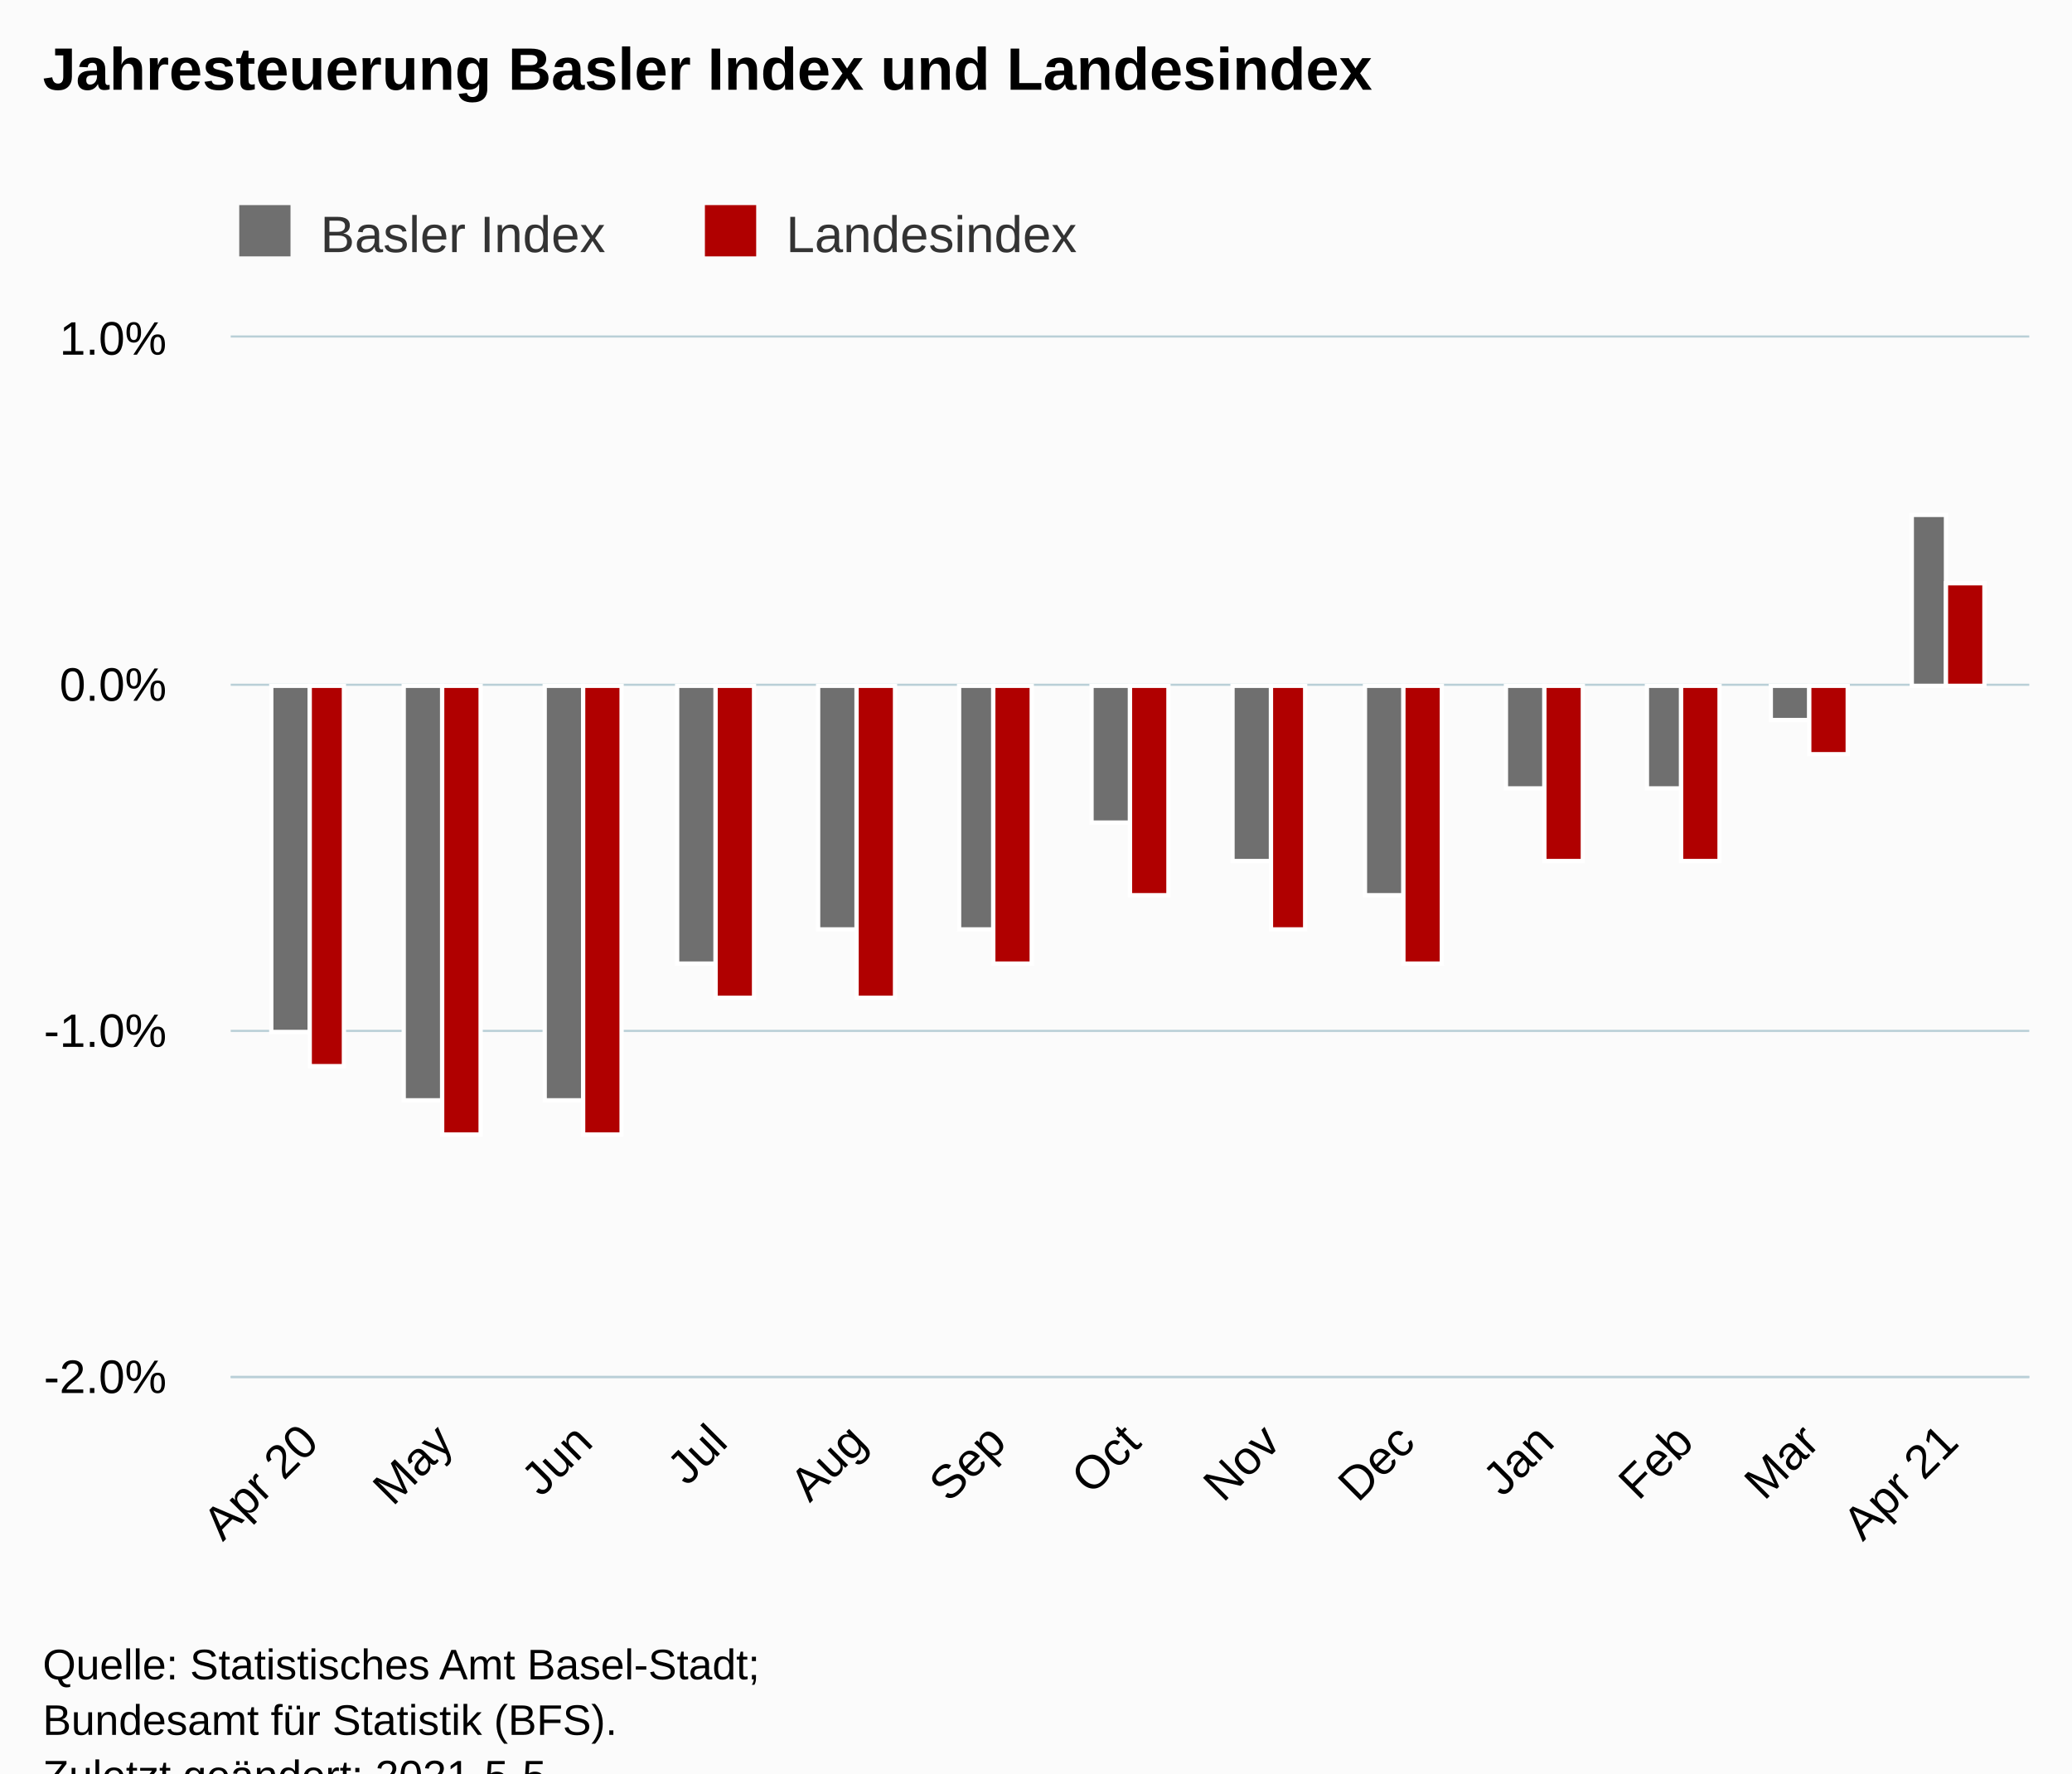
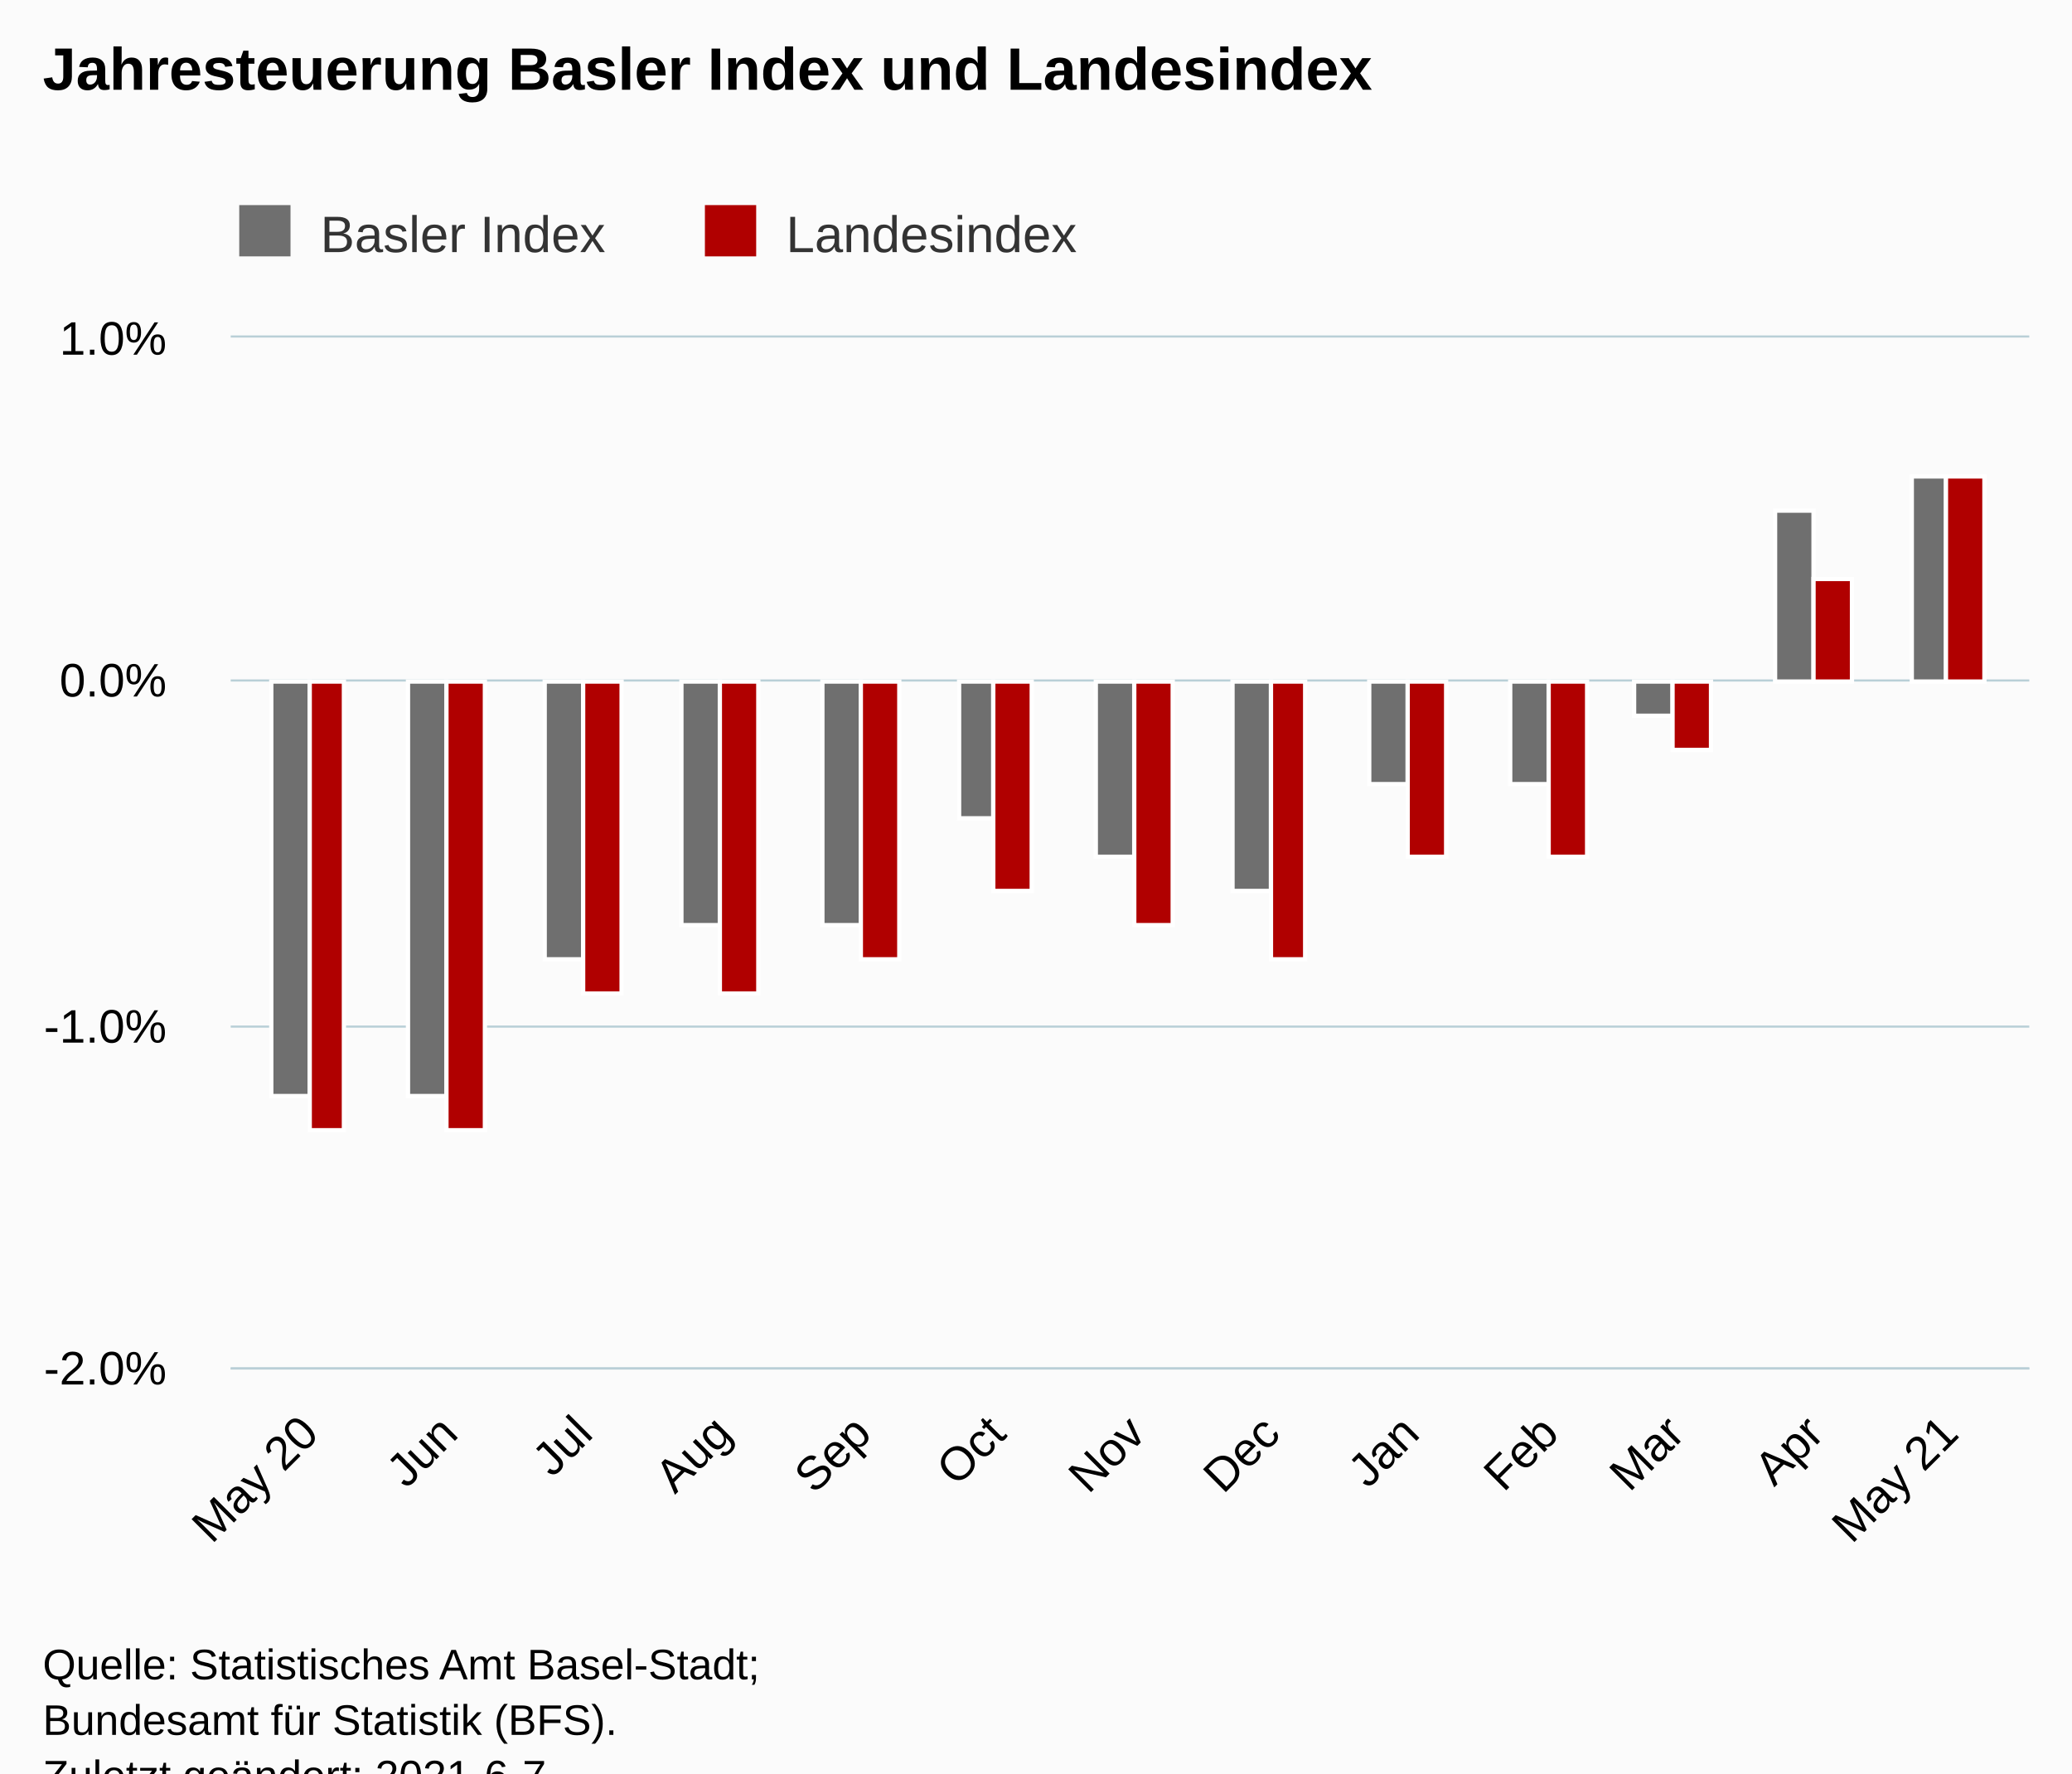
<svg xmlns="http://www.w3.org/2000/svg" version="1.1" class="highcharts-root" style="font-family:Arial;font-size:12px;" viewBox="0 0 485 415">
  <defs>
-     <clipPath id="highcharts-ay3ccp9-33-">
-       <rect x="0" y="0" width="421" height="243" fill="none" />
+     <clipPath id="highcharts-8vhlsxt-33-">
+       <rect x="0" y="0" width="421" height="241" fill="none" />
    </clipPath>
-     <clipPath id="highcharts-ay3ccp9-47-">
-       <rect x="0" y="0" width="421" height="243" fill="none" />
+     <clipPath id="highcharts-8vhlsxt-47-">
+       <rect x="0" y="0" width="421" height="241" fill="none" />
    </clipPath>
-     <clipPath id="highcharts-ay3ccp9-61-">
-       <rect x="54" y="79" width="421" height="243" fill="none" />
+     <clipPath id="highcharts-8vhlsxt-61-">
+       <rect x="54" y="79" width="421" height="241" fill="none" />
    </clipPath>
  </defs>
  <rect fill="#fbfbfb" class="highcharts-background" x="0" y="0" width="485" height="428" rx="0" ry="0" />
-   <rect fill="none" class="highcharts-plot-background" x="54" y="79" width="421" height="243" />
+   <rect fill="none" class="highcharts-plot-background" x="54" y="79" width="421" height="241" />
  <g class="highcharts-pane-group" data-z-index="0" />
  <g class="highcharts-grid highcharts-xaxis-grid" data-z-index="1">
-     <path fill="none" data-z-index="1" class="highcharts-grid-line" d="M 71.5 79 L 71.5 322" opacity="1" />
-     <path fill="none" data-z-index="1" class="highcharts-grid-line" d="M 103.5 79 L 103.5 322" opacity="1" />
-     <path fill="none" data-z-index="1" class="highcharts-grid-line" d="M 136.5 79 L 136.5 322" opacity="1" />
-     <path fill="none" data-z-index="1" class="highcharts-grid-line" d="M 167.5 79 L 167.5 322" opacity="1" />
-     <path fill="none" data-z-index="1" class="highcharts-grid-line" d="M 200.5 79 L 200.5 322" opacity="1" />
-     <path fill="none" data-z-index="1" class="highcharts-grid-line" d="M 232.5 79 L 232.5 322" opacity="1" />
-     <path fill="none" data-z-index="1" class="highcharts-grid-line" d="M 264.5 79 L 264.5 322" opacity="1" />
-     <path fill="none" data-z-index="1" class="highcharts-grid-line" d="M 297.5 79 L 297.5 322" opacity="1" />
-     <path fill="none" data-z-index="1" class="highcharts-grid-line" d="M 328.5 79 L 328.5 322" opacity="1" />
-     <path fill="none" data-z-index="1" class="highcharts-grid-line" d="M 361.5 79 L 361.5 322" opacity="1" />
-     <path fill="none" data-z-index="1" class="highcharts-grid-line" d="M 393.5 79 L 393.5 322" opacity="1" />
-     <path fill="none" data-z-index="1" class="highcharts-grid-line" d="M 423.5 79 L 423.5 322" opacity="1" />
-     <path fill="none" data-z-index="1" class="highcharts-grid-line" d="M 455.5 79 L 455.5 322" opacity="1" />
+     <path fill="none" data-z-index="1" class="highcharts-grid-line" d="M 71.5 79 L 71.5 320" opacity="1" />
+     <path fill="none" data-z-index="1" class="highcharts-grid-line" d="M 104.5 79 L 104.5 320" opacity="1" />
+     <path fill="none" data-z-index="1" class="highcharts-grid-line" d="M 136.5 79 L 136.5 320" opacity="1" />
+     <path fill="none" data-z-index="1" class="highcharts-grid-line" d="M 168.5 79 L 168.5 320" opacity="1" />
+     <path fill="none" data-z-index="1" class="highcharts-grid-line" d="M 201.5 79 L 201.5 320" opacity="1" />
+     <path fill="none" data-z-index="1" class="highcharts-grid-line" d="M 232.5 79 L 232.5 320" opacity="1" />
+     <path fill="none" data-z-index="1" class="highcharts-grid-line" d="M 265.5 79 L 265.5 320" opacity="1" />
+     <path fill="none" data-z-index="1" class="highcharts-grid-line" d="M 297.5 79 L 297.5 320" opacity="1" />
+     <path fill="none" data-z-index="1" class="highcharts-grid-line" d="M 329.5 79 L 329.5 320" opacity="1" />
+     <path fill="none" data-z-index="1" class="highcharts-grid-line" d="M 362.5 79 L 362.5 320" opacity="1" />
+     <path fill="none" data-z-index="1" class="highcharts-grid-line" d="M 391.5 79 L 391.5 320" opacity="1" />
+     <path fill="none" data-z-index="1" class="highcharts-grid-line" d="M 424.5 79 L 424.5 320" opacity="1" />
+     <path fill="none" data-z-index="1" class="highcharts-grid-line" d="M 455.5 79 L 455.5 320" opacity="1" />
  </g>
  <g class="highcharts-grid highcharts-yaxis-grid" data-z-index="1">
-     <path fill="none" stroke="#B9CFD7" stroke-width="0.5" data-z-index="1" class="highcharts-grid-line" d="M 54 322.25 L 475 322.25" opacity="1" />
-     <path fill="none" stroke="#B9CFD7" stroke-width="0.5" data-z-index="1" class="highcharts-grid-line" d="M 54 241.25 L 475 241.25" opacity="1" />
-     <path fill="none" stroke="#B9CFD7" stroke-width="0.5" data-z-index="1" class="highcharts-grid-line" d="M 54 160.25 L 475 160.25" opacity="1" />
+     <path fill="none" stroke="#B9CFD7" stroke-width="0.5" data-z-index="1" class="highcharts-grid-line" d="M 54 320.25 L 475 320.25" opacity="1" />
+     <path fill="none" stroke="#B9CFD7" stroke-width="0.5" data-z-index="1" class="highcharts-grid-line" d="M 54 240.25 L 475 240.25" opacity="1" />
+     <path fill="none" stroke="#B9CFD7" stroke-width="0.5" data-z-index="1" class="highcharts-grid-line" d="M 54 159.25 L 475 159.25" opacity="1" />
    <path fill="none" stroke="#B9CFD7" stroke-width="0.5" data-z-index="1" class="highcharts-grid-line" d="M 54 78.75 L 475 78.75" opacity="1" />
  </g>
-   <rect fill="none" class="highcharts-plot-border" data-z-index="1" x="54" y="79" width="421" height="243" />
+   <rect fill="none" class="highcharts-plot-border" data-z-index="1" x="54" y="79" width="421" height="241" />
  <g class="highcharts-axis highcharts-xaxis" data-z-index="2">
-     <path fill="none" class="highcharts-axis-line" stroke="#B9CFD7" stroke-width="0.5" data-z-index="7" d="M 54 322.25 L 475 322.25" />
+     <path fill="none" class="highcharts-axis-line" stroke="#B9CFD7" stroke-width="0.5" data-z-index="7" d="M 54 320.25 L 475 320.25" />
  </g>
  <g class="highcharts-axis highcharts-yaxis" data-z-index="2">
-     <path fill="none" class="highcharts-axis-line" data-z-index="7" d="M 54 79 L 54 322" />
+     <path fill="none" class="highcharts-axis-line" data-z-index="7" d="M 54 79 L 54 320" />
  </g>
  <g class="highcharts-series-group" data-z-index="3">
-     <g class="highcharts-series highcharts-series-0 highcharts-column-series" data-z-index="0.1" opacity="1" transform="translate(54,79) scale(1 1)" clip-path="url(#highcharts-ay3ccp9-47-)">
-       <rect x="9.5" y="81.5" width="9" height="81" fill="rgb(111,111,111)" stroke="#ffffff" stroke-width="1" opacity="1" class="highcharts-point highcharts-negative" />
-       <rect x="40.5" y="81.5" width="9" height="97" fill="rgb(111,111,111)" stroke="#ffffff" stroke-width="1" opacity="1" class="highcharts-point highcharts-negative" />
-       <rect x="73.5" y="81.5" width="9" height="97" fill="rgb(111,111,111)" stroke="#ffffff" stroke-width="1" opacity="1" class="highcharts-point highcharts-negative" />
-       <rect x="104.5" y="81.5" width="9" height="65" fill="rgb(111,111,111)" stroke="#ffffff" stroke-width="1" opacity="1" class="highcharts-point highcharts-negative" />
-       <rect x="137.5" y="81.5" width="9" height="57" fill="rgb(111,111,111)" stroke="#ffffff" stroke-width="1" opacity="1" class="highcharts-point highcharts-negative" />
-       <rect x="170.5" y="81.5" width="8" height="57" fill="rgb(111,111,111)" stroke="#ffffff" stroke-width="1" opacity="1" class="highcharts-point highcharts-negative" />
-       <rect x="201.5" y="81.5" width="9" height="32" fill="rgb(111,111,111)" stroke="#ffffff" stroke-width="1" opacity="1" class="highcharts-point highcharts-negative" />
-       <rect x="234.5" y="81.5" width="9" height="41" fill="rgb(111,111,111)" stroke="#ffffff" stroke-width="1" opacity="1" class="highcharts-point highcharts-negative" />
-       <rect x="265.5" y="81.5" width="9" height="49" fill="rgb(111,111,111)" stroke="#ffffff" stroke-width="1" opacity="1" class="highcharts-point highcharts-negative" />
-       <rect x="298.5" y="81.5" width="9" height="24" fill="rgb(111,111,111)" stroke="#ffffff" stroke-width="1" opacity="1" class="highcharts-point highcharts-negative" />
-       <rect x="331.5" y="81.5" width="8" height="24" fill="rgb(111,111,111)" stroke="#ffffff" stroke-width="1" opacity="1" class="highcharts-point highcharts-negative" />
-       <rect x="360.5" y="81.5" width="9" height="8" fill="rgb(111,111,111)" stroke="#ffffff" stroke-width="1" opacity="1" class="highcharts-point highcharts-negative" />
-       <rect x="393.5" y="41.5" width="8" height="40" fill="rgb(111,111,111)" stroke="#ffffff" stroke-width="1" opacity="1" class="highcharts-point" />
+     <g class="highcharts-series highcharts-series-0 highcharts-column-series" data-z-index="0.1" opacity="1" transform="translate(54,79) scale(1 1)" clip-path="url(#highcharts-8vhlsxt-47-)">
+       <rect x="9.5" y="80.5" width="9" height="97" fill="rgb(111,111,111)" stroke="#ffffff" stroke-width="1" opacity="1" class="highcharts-point highcharts-negative" />
+       <rect x="41.5" y="80.5" width="9" height="97" fill="rgb(111,111,111)" stroke="#ffffff" stroke-width="1" opacity="1" class="highcharts-point highcharts-negative" />
+       <rect x="73.5" y="80.5" width="9" height="65" fill="rgb(111,111,111)" stroke="#ffffff" stroke-width="1" opacity="1" class="highcharts-point highcharts-negative" />
+       <rect x="105.5" y="80.5" width="9" height="57" fill="rgb(111,111,111)" stroke="#ffffff" stroke-width="1" opacity="1" class="highcharts-point highcharts-negative" />
+       <rect x="138.5" y="80.5" width="9" height="57" fill="rgb(111,111,111)" stroke="#ffffff" stroke-width="1" opacity="1" class="highcharts-point highcharts-negative" />
+       <rect x="170.5" y="80.5" width="8" height="32" fill="rgb(111,111,111)" stroke="#ffffff" stroke-width="1" opacity="1" class="highcharts-point highcharts-negative" />
+       <rect x="202.5" y="80.5" width="9" height="41" fill="rgb(111,111,111)" stroke="#ffffff" stroke-width="1" opacity="1" class="highcharts-point highcharts-negative" />
+       <rect x="234.5" y="80.5" width="9" height="49" fill="rgb(111,111,111)" stroke="#ffffff" stroke-width="1" opacity="1" class="highcharts-point highcharts-negative" />
+       <rect x="266.5" y="80.5" width="9" height="24" fill="rgb(111,111,111)" stroke="#ffffff" stroke-width="1" opacity="1" class="highcharts-point highcharts-negative" />
+       <rect x="299.5" y="80.5" width="9" height="24" fill="rgb(111,111,111)" stroke="#ffffff" stroke-width="1" opacity="1" class="highcharts-point highcharts-negative" />
+       <rect x="328.5" y="80.5" width="9" height="8" fill="rgb(111,111,111)" stroke="#ffffff" stroke-width="1" opacity="1" class="highcharts-point highcharts-negative" />
+       <rect x="361.5" y="40.5" width="9" height="40" fill="rgb(111,111,111)" stroke="#ffffff" stroke-width="1" opacity="1" class="highcharts-point" />
+       <rect x="393.5" y="32.5" width="8" height="48" fill="rgb(111,111,111)" stroke="#ffffff" stroke-width="1" opacity="1" class="highcharts-point" />
    </g>
    <g class="highcharts-markers highcharts-series-0 highcharts-column-series" data-z-index="0.1" opacity="1" transform="translate(54,79) scale(1 1)" clip-path="none" />
-     <g class="highcharts-series highcharts-series-1 highcharts-column-series" data-z-index="0.1" opacity="1" transform="translate(54,79) scale(1 1)" clip-path="url(#highcharts-ay3ccp9-47-)">
-       <rect x="18.5" y="81.5" width="8" height="89" fill="rgb(176,0,0)" stroke="#ffffff" stroke-width="1" opacity="1" class="highcharts-point highcharts-negative" />
-       <rect x="49.5" y="81.5" width="9" height="105" fill="rgb(176,0,0)" stroke="#ffffff" stroke-width="1" opacity="1" class="highcharts-point highcharts-negative" />
-       <rect x="82.5" y="81.5" width="9" height="105" fill="rgb(176,0,0)" stroke="#ffffff" stroke-width="1" opacity="1" class="highcharts-point highcharts-negative" />
-       <rect x="113.5" y="81.5" width="9" height="73" fill="rgb(176,0,0)" stroke="#ffffff" stroke-width="1" opacity="1" class="highcharts-point highcharts-negative" />
-       <rect x="146.5" y="81.5" width="9" height="73" fill="rgb(176,0,0)" stroke="#ffffff" stroke-width="1" opacity="1" class="highcharts-point highcharts-negative" />
-       <rect x="178.5" y="81.5" width="9" height="65" fill="rgb(176,0,0)" stroke="#ffffff" stroke-width="1" opacity="1" class="highcharts-point highcharts-negative" />
-       <rect x="210.5" y="81.5" width="9" height="49" fill="rgb(176,0,0)" stroke="#ffffff" stroke-width="1" opacity="1" class="highcharts-point highcharts-negative" />
-       <rect x="243.5" y="81.5" width="8" height="57" fill="rgb(176,0,0)" stroke="#ffffff" stroke-width="1" opacity="1" class="highcharts-point highcharts-negative" />
-       <rect x="274.5" y="81.5" width="9" height="65" fill="rgb(176,0,0)" stroke="#ffffff" stroke-width="1" opacity="1" class="highcharts-point highcharts-negative" />
-       <rect x="307.5" y="81.5" width="9" height="41" fill="rgb(176,0,0)" stroke="#ffffff" stroke-width="1" opacity="1" class="highcharts-point highcharts-negative" />
-       <rect x="339.5" y="81.5" width="9" height="41" fill="rgb(176,0,0)" stroke="#ffffff" stroke-width="1" opacity="1" class="highcharts-point highcharts-negative" />
-       <rect x="369.5" y="81.5" width="9" height="16" fill="rgb(176,0,0)" stroke="#ffffff" stroke-width="1" opacity="1" class="highcharts-point highcharts-negative" />
-       <rect x="401.5" y="57.5" width="9" height="24" fill="rgb(176,0,0)" stroke="#ffffff" stroke-width="1" opacity="1" class="highcharts-point" />
+     <g class="highcharts-series highcharts-series-1 highcharts-column-series" data-z-index="0.1" opacity="1" transform="translate(54,79) scale(1 1)" clip-path="url(#highcharts-8vhlsxt-47-)">
+       <rect x="18.5" y="80.5" width="8" height="105" fill="rgb(176,0,0)" stroke="#ffffff" stroke-width="1" opacity="1" class="highcharts-point highcharts-negative" />
+       <rect x="50.5" y="80.5" width="9" height="105" fill="rgb(176,0,0)" stroke="#ffffff" stroke-width="1" opacity="1" class="highcharts-point highcharts-negative" />
+       <rect x="82.5" y="80.5" width="9" height="73" fill="rgb(176,0,0)" stroke="#ffffff" stroke-width="1" opacity="1" class="highcharts-point highcharts-negative" />
+       <rect x="114.5" y="80.5" width="9" height="73" fill="rgb(176,0,0)" stroke="#ffffff" stroke-width="1" opacity="1" class="highcharts-point highcharts-negative" />
+       <rect x="147.5" y="80.5" width="9" height="65" fill="rgb(176,0,0)" stroke="#ffffff" stroke-width="1" opacity="1" class="highcharts-point highcharts-negative" />
+       <rect x="178.5" y="80.5" width="9" height="49" fill="rgb(176,0,0)" stroke="#ffffff" stroke-width="1" opacity="1" class="highcharts-point highcharts-negative" />
+       <rect x="211.5" y="80.5" width="9" height="57" fill="rgb(176,0,0)" stroke="#ffffff" stroke-width="1" opacity="1" class="highcharts-point highcharts-negative" />
+       <rect x="243.5" y="80.5" width="8" height="65" fill="rgb(176,0,0)" stroke="#ffffff" stroke-width="1" opacity="1" class="highcharts-point highcharts-negative" />
+       <rect x="275.5" y="80.5" width="9" height="41" fill="rgb(176,0,0)" stroke="#ffffff" stroke-width="1" opacity="1" class="highcharts-point highcharts-negative" />
+       <rect x="308.5" y="80.5" width="9" height="41" fill="rgb(176,0,0)" stroke="#ffffff" stroke-width="1" opacity="1" class="highcharts-point highcharts-negative" />
+       <rect x="337.5" y="80.5" width="9" height="16" fill="rgb(176,0,0)" stroke="#ffffff" stroke-width="1" opacity="1" class="highcharts-point highcharts-negative" />
+       <rect x="370.5" y="56.5" width="9" height="24" fill="rgb(176,0,0)" stroke="#ffffff" stroke-width="1" opacity="1" class="highcharts-point" />
+       <rect x="401.5" y="32.5" width="9" height="48" fill="rgb(176,0,0)" stroke="#ffffff" stroke-width="1" opacity="1" class="highcharts-point" />
    </g>
    <g class="highcharts-markers highcharts-series-1 highcharts-column-series" data-z-index="0.1" opacity="1" transform="translate(54,79) scale(1 1)" clip-path="none" />
  </g>
  <text x="10" text-anchor="start" class="highcharts-title" data-z-index="4" style="color:#000000;font-size:14px;font-weight:bold;fill:#000000;" y="21">
    <tspan>Jahresteuerung Basler Index und Landesindex</tspan>
  </text>
  <text x="10" text-anchor="start" class="highcharts-subtitle" data-z-index="4" style="color:#000000;font-size:12px;font-weight:normal;fill:#000000;" y="40" />
  <text x="10" text-anchor="start" class="highcharts-caption" data-z-index="4" style="color:#666666;fill:#666666;" y="375" />
  <g class="highcharts-legend" data-z-index="7" transform="translate(46,41)">
    <rect fill="none" class="highcharts-legend-box" rx="0" ry="0" x="0" y="0" width="217" height="26" visibility="visible" />
    <g data-z-index="1">
      <g>
        <g class="highcharts-legend-item highcharts-column-series highcharts-color-undefined highcharts-series-0" data-z-index="1" transform="translate(8,3)">
          <text x="21" style="color:#333333;cursor:pointer;font-size:12px;font-weight:normal;fill:#333333;" text-anchor="start" data-z-index="2" y="15">
            <tspan>Basler Index</tspan>
          </text>
          <rect x="2" y="4" width="12" height="12" fill="rgb(111,111,111)" class="highcharts-point" data-z-index="3" />
        </g>
        <g class="highcharts-legend-item highcharts-column-series highcharts-color-undefined highcharts-series-1" data-z-index="1" transform="translate(117,3)">
          <text x="21" y="15" style="color:#333333;cursor:pointer;font-size:12px;font-weight:normal;fill:#333333;" text-anchor="start" data-z-index="2">
            <tspan>Landesindex</tspan>
          </text>
          <rect x="2" y="4" width="12" height="12" fill="rgb(176,0,0)" class="highcharts-point" data-z-index="3" />
        </g>
      </g>
    </g>
  </g>
  <g class="highcharts-axis-labels highcharts-xaxis-labels" data-z-index="7">
-     <text x="75.068" style="color:#000000;cursor:default;font-size:11px;fill:#000000;" text-anchor="end" transform="translate(0,0) rotate(-45 75.06779 338)" y="338" opacity="1">
-       <tspan>Apr 20</tspan>
+     <text x="75.068" style="color:#000000;cursor:default;font-size:11px;fill:#000000;" text-anchor="end" transform="translate(0,0) rotate(-45 75.06779 336)" y="336" opacity="1">
+       <tspan>May 20</tspan>
    </text>
-     <text x="106.619" style="color:#000000;cursor:default;font-size:11px;fill:#000000;" text-anchor="end" transform="translate(0,0) rotate(-45 106.6191 338)" y="338" opacity="1">May</text>
-     <text x="139.222" style="color:#000000;cursor:default;font-size:11px;fill:#000000;" text-anchor="end" transform="translate(0,0) rotate(-45 139.2222 338)" y="338" opacity="1">Jun</text>
-     <text x="170.774" style="color:#000000;cursor:default;font-size:11px;fill:#000000;" text-anchor="end" transform="translate(0,0) rotate(-45 170.7735 338)" y="338" opacity="1">Jul</text>
-     <text x="203.377" style="color:#000000;cursor:default;font-size:11px;fill:#000000;" text-anchor="end" transform="translate(0,0) rotate(-45 203.3766 338)" y="338" opacity="1">Aug</text>
-     <text x="235.98" style="color:#000000;cursor:default;font-size:11px;fill:#000000;" text-anchor="end" transform="translate(0,0) rotate(-45 235.9796 338)" y="338" opacity="1">Sep</text>
-     <text x="267.531" style="color:#000000;cursor:default;font-size:11px;fill:#000000;" text-anchor="end" transform="translate(0,0) rotate(-45 267.5309 338)" y="338" opacity="1">Oct</text>
-     <text x="300.134" style="color:#000000;cursor:default;font-size:11px;fill:#000000;" text-anchor="end" transform="translate(0,0) rotate(-45 300.134 338)" y="338" opacity="1">Nov</text>
-     <text x="331.685" style="color:#000000;cursor:default;font-size:11px;fill:#000000;" text-anchor="end" transform="translate(0,0) rotate(-45 331.6853 338)" y="338" opacity="1">Dec</text>
-     <text x="364.288" style="color:#000000;cursor:default;font-size:11px;fill:#000000;" text-anchor="end" transform="translate(0,0) rotate(-45 364.2884 338)" y="338" opacity="1">Jan</text>
-     <text x="396.891" style="color:#000000;cursor:default;font-size:11px;fill:#000000;" text-anchor="end" transform="translate(0,0) rotate(-45 396.8914 338)" y="338" opacity="1">Feb</text>
-     <text x="426.339" style="color:#000000;cursor:default;font-size:11px;fill:#000000;" text-anchor="end" transform="translate(0,0) rotate(-45 426.3393 338)" y="338" opacity="1">Mar</text>
-     <text x="458.942" style="color:#000000;cursor:default;font-size:11px;fill:#000000;" text-anchor="end" transform="translate(0,0) rotate(-45 458.9424 338)" y="338" opacity="1">
-       <tspan>Apr 21</tspan>
+     <text x="107.671" style="color:#000000;cursor:default;font-size:11px;fill:#000000;" text-anchor="end" transform="translate(0,0) rotate(-45 107.6708 336)" y="336" opacity="1">Jun</text>
+     <text x="139.222" style="color:#000000;cursor:default;font-size:11px;fill:#000000;" text-anchor="end" transform="translate(0,0) rotate(-45 139.2222 336)" y="336" opacity="1">Jul</text>
+     <text x="171.825" style="color:#000000;cursor:default;font-size:11px;fill:#000000;" text-anchor="end" transform="translate(0,0) rotate(-45 171.8252 336)" y="336" opacity="1">Aug</text>
+     <text x="204.428" style="color:#000000;cursor:default;font-size:11px;fill:#000000;" text-anchor="end" transform="translate(0,0) rotate(-45 204.4283 336)" y="336" opacity="1">Sep</text>
+     <text x="235.98" style="color:#000000;cursor:default;font-size:11px;fill:#000000;" text-anchor="end" transform="translate(0,0) rotate(-45 235.9796 336)" y="336" opacity="1">Oct</text>
+     <text x="268.583" style="color:#000000;cursor:default;font-size:11px;fill:#000000;" text-anchor="end" transform="translate(0,0) rotate(-45 268.5826 336)" y="336" opacity="1">Nov</text>
+     <text x="300.134" style="color:#000000;cursor:default;font-size:11px;fill:#000000;" text-anchor="end" transform="translate(0,0) rotate(-45 300.134 336)" y="336" opacity="1">Dec</text>
+     <text x="332.737" style="color:#000000;cursor:default;font-size:11px;fill:#000000;" text-anchor="end" transform="translate(0,0) rotate(-45 332.737 336)" y="336" opacity="1">Jan</text>
+     <text x="365.34" style="color:#000000;cursor:default;font-size:11px;fill:#000000;" text-anchor="end" transform="translate(0,0) rotate(-45 365.3401 336)" y="336" opacity="1">Feb</text>
+     <text x="394.788" style="color:#000000;cursor:default;font-size:11px;fill:#000000;" text-anchor="end" transform="translate(0,0) rotate(-45 394.788 336)" y="336" opacity="1">Mar</text>
+     <text x="427.391" style="color:#000000;cursor:default;font-size:11px;fill:#000000;" text-anchor="end" transform="translate(0,0) rotate(-45 427.391 336)" y="336" opacity="1">Apr</text>
+     <text x="458.942" style="color:#000000;cursor:default;font-size:11px;fill:#000000;" text-anchor="end" transform="translate(0,0) rotate(-45 458.9424 336)" y="336" opacity="1">
+       <tspan>May 21</tspan>
    </text>
  </g>
  <g class="highcharts-axis-labels highcharts-yaxis-labels" data-z-index="7">
-     <text x="39" style="color:#000000;cursor:default;font-size:11px;fill:#000000;" text-anchor="end" transform="translate(0,0)" y="326" opacity="1">-2.0%</text>
-     <text x="39" style="color:#000000;cursor:default;font-size:11px;fill:#000000;" text-anchor="end" transform="translate(0,0)" y="245" opacity="1">-1.0%</text>
-     <text x="39" style="color:#000000;cursor:default;font-size:11px;fill:#000000;" text-anchor="end" transform="translate(0,0)" y="164" opacity="1">0.0%</text>
+     <text x="39" style="color:#000000;cursor:default;font-size:11px;fill:#000000;" text-anchor="end" transform="translate(0,0)" y="324" opacity="1">-2.0%</text>
+     <text x="39" style="color:#000000;cursor:default;font-size:11px;fill:#000000;" text-anchor="end" transform="translate(0,0)" y="244" opacity="1">-1.0%</text>
+     <text x="39" style="color:#000000;cursor:default;font-size:11px;fill:#000000;" text-anchor="end" transform="translate(0,0)" y="163" opacity="1">0.0%</text>
    <text x="39" style="color:#000000;cursor:default;font-size:11px;fill:#000000;" text-anchor="end" transform="translate(0,0)" y="83" opacity="1">1.0%</text>
  </g>
  <text x="10" class="highcharts-credits" text-anchor="start" data-z-index="8" style="cursor:default;color:#000000;font-size:10px;fill:#000000;" y="393">
    <tspan>Quelle: Statistisches Amt Basel-Stadt;</tspan>
    <tspan x="10" dy="13">Bundesamt für Statistik (BFS).</tspan>
-     <tspan x="10" dy="13">Zuletzt geändert: 2021-5-5</tspan>
+     <tspan x="10" dy="13">Zuletzt geändert: 2021-6-7</tspan>
  </text>
-   <g class="highcharts-control-points" data-z-index="99" clip-path="url(#highcharts-ay3ccp9-61-)" />
+   <g class="highcharts-control-points" data-z-index="99" clip-path="url(#highcharts-8vhlsxt-61-)" />
</svg>
